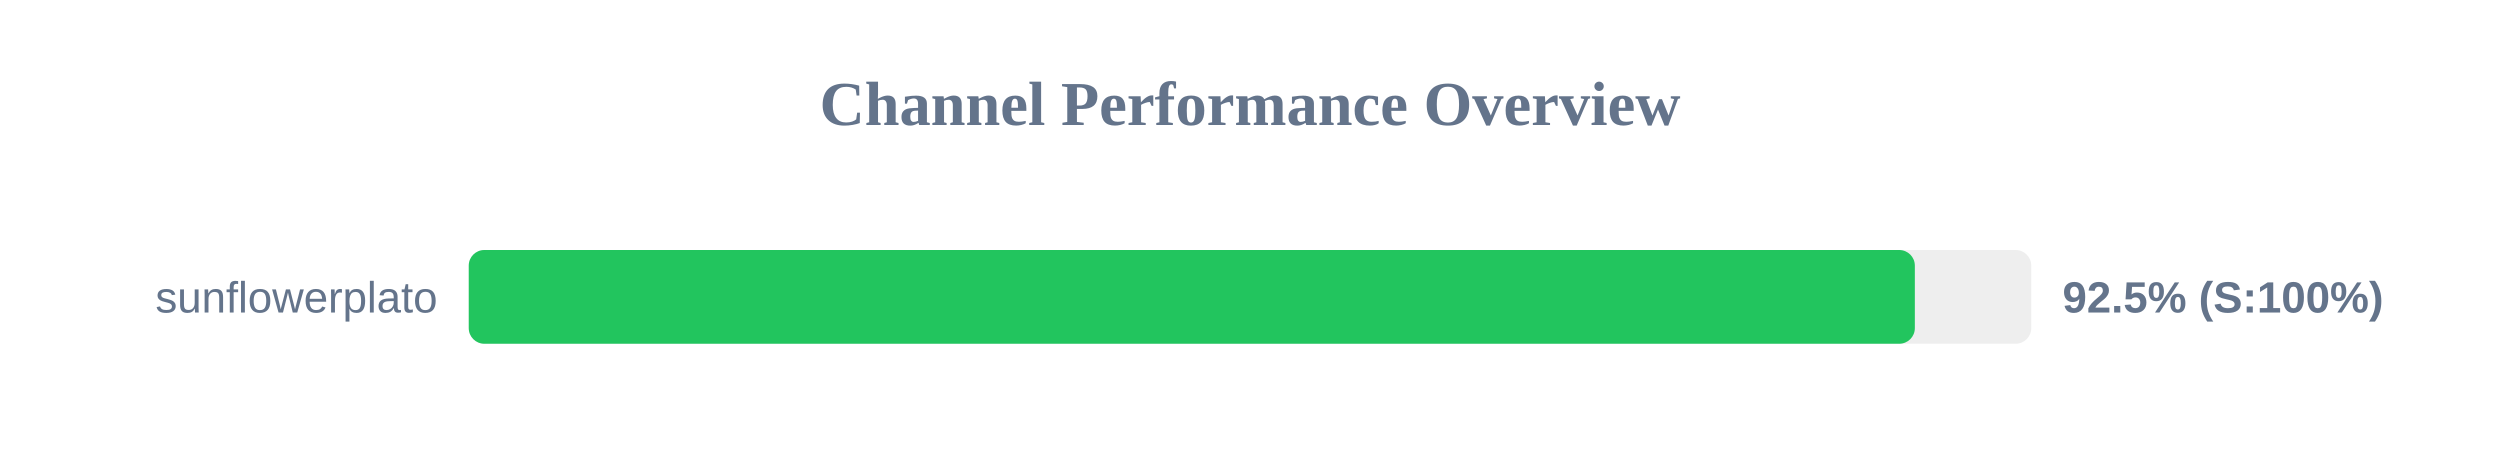
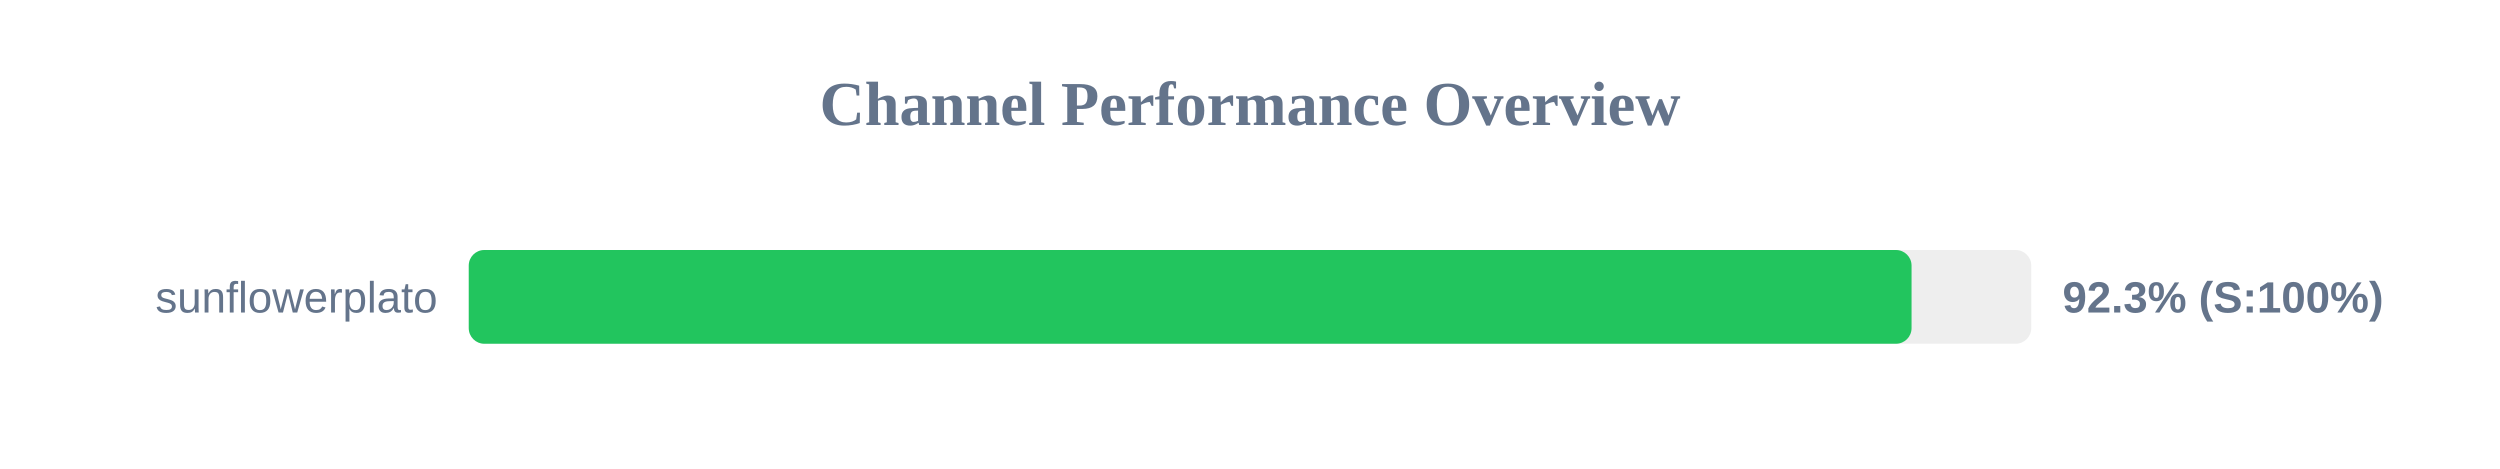
<svg xmlns="http://www.w3.org/2000/svg" width="800" height="150" version="1.1">
  <style>
        .row { font: 14px Arial; fill: #64748b; }
        .score { font: bold 14px Arial; fill: #64748b; }
    </style>
  <text x="400" y="40" text-anchor="middle" font-size="20px" font-weight="bold" fill="#64748b">Channel Performance Overview</text>
  <rect x="150" y="80" width="500" height="30" fill="#eee" rx="5" />
-   <rect x="150" y="80" width="462.75" height="30" fill="#22c55e" rx="5" />
+   <rect x="150" y="80" width="461.7" height="30" fill="#22c55e" rx="5" />
  <text x="140" y="100" text-anchor="end" class="row">sunflowerplato</text>
-   <text x="660" y="100" text-anchor="start" class="score">92.5% (S:100%)</text>
+   <text x="660" y="100" text-anchor="start" class="score">92.3% (S:100%)</text>
</svg>
